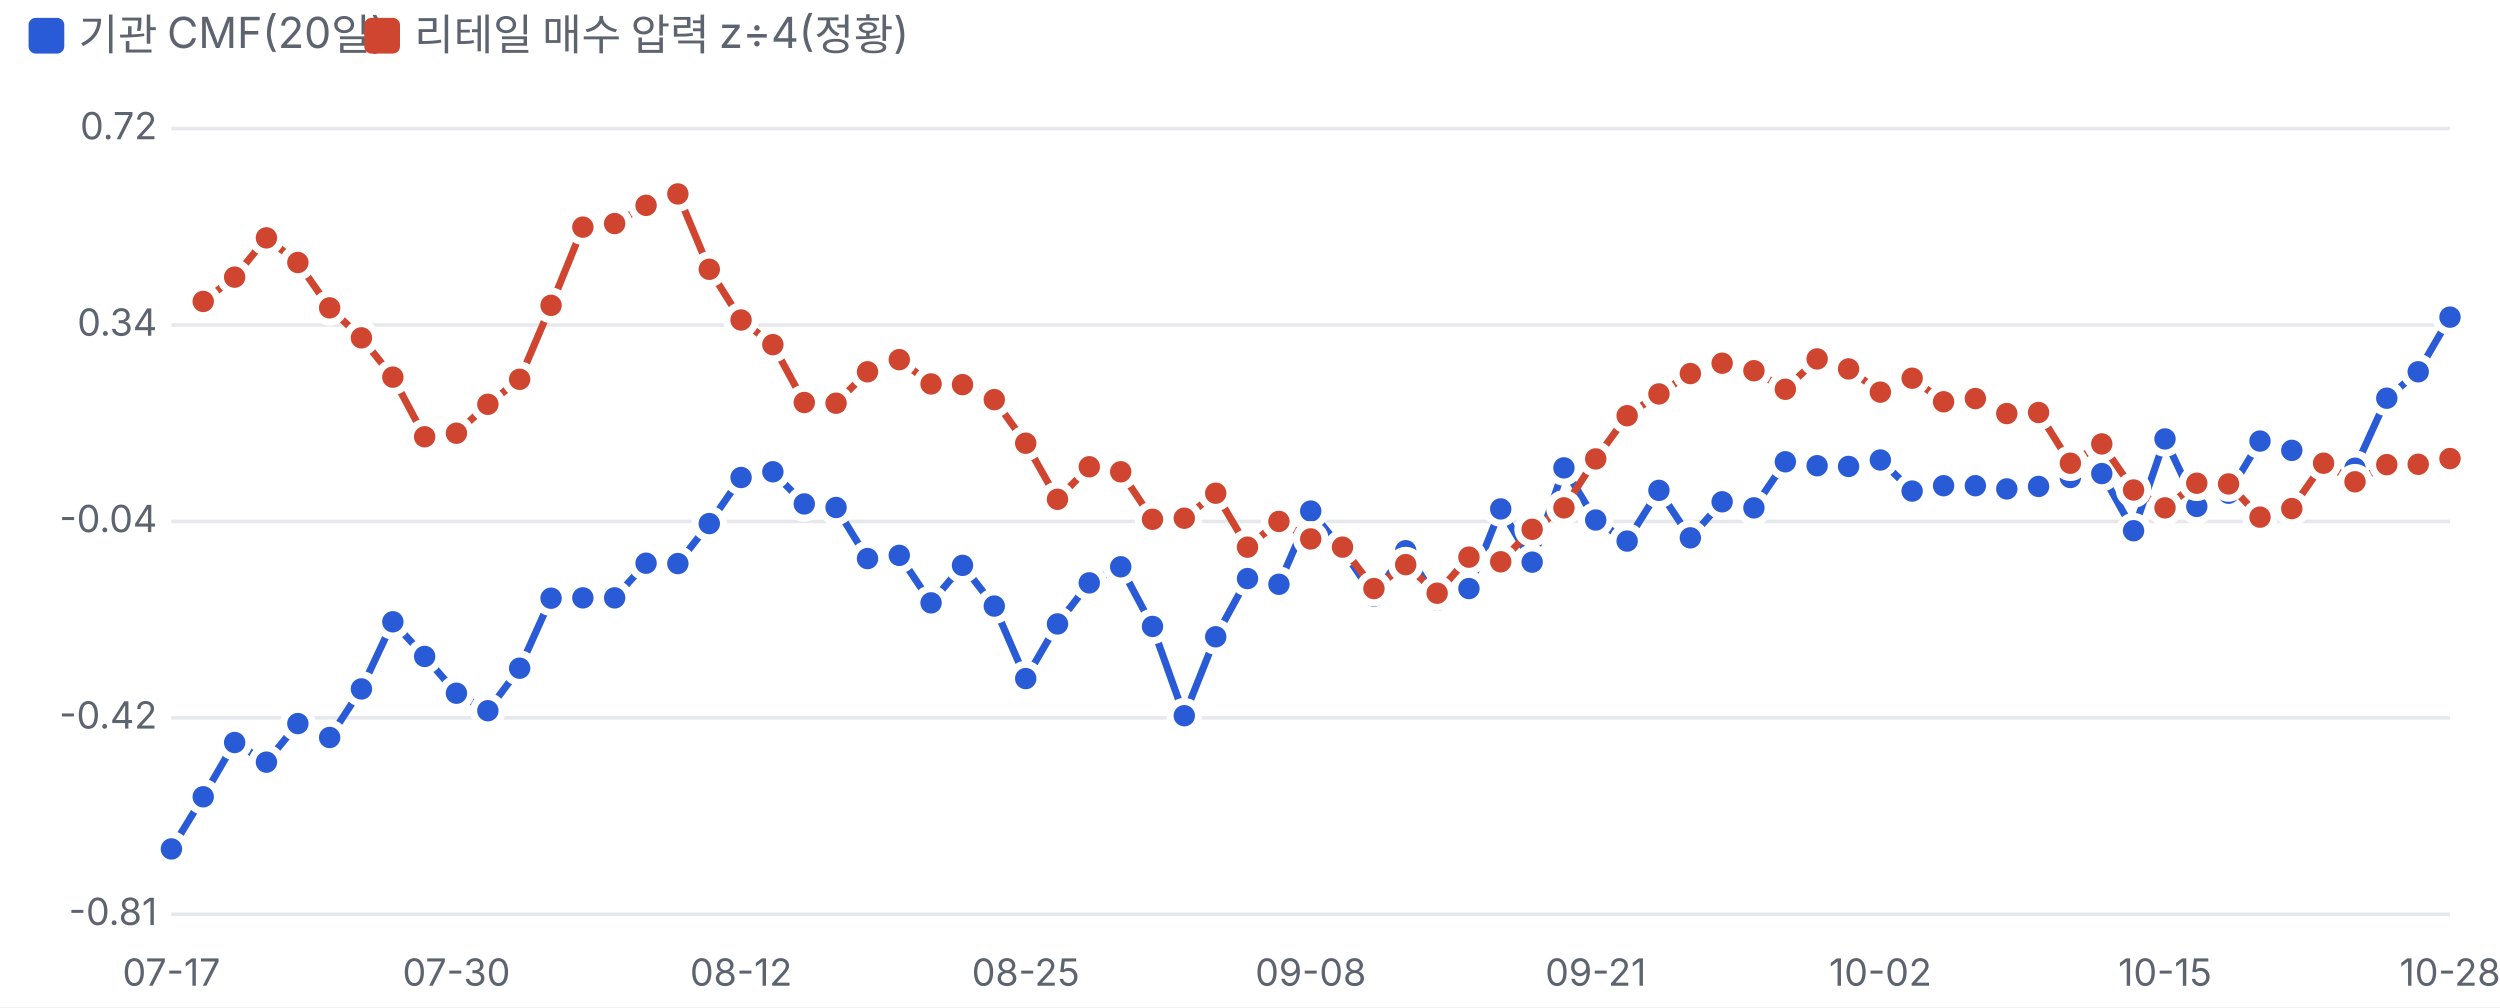
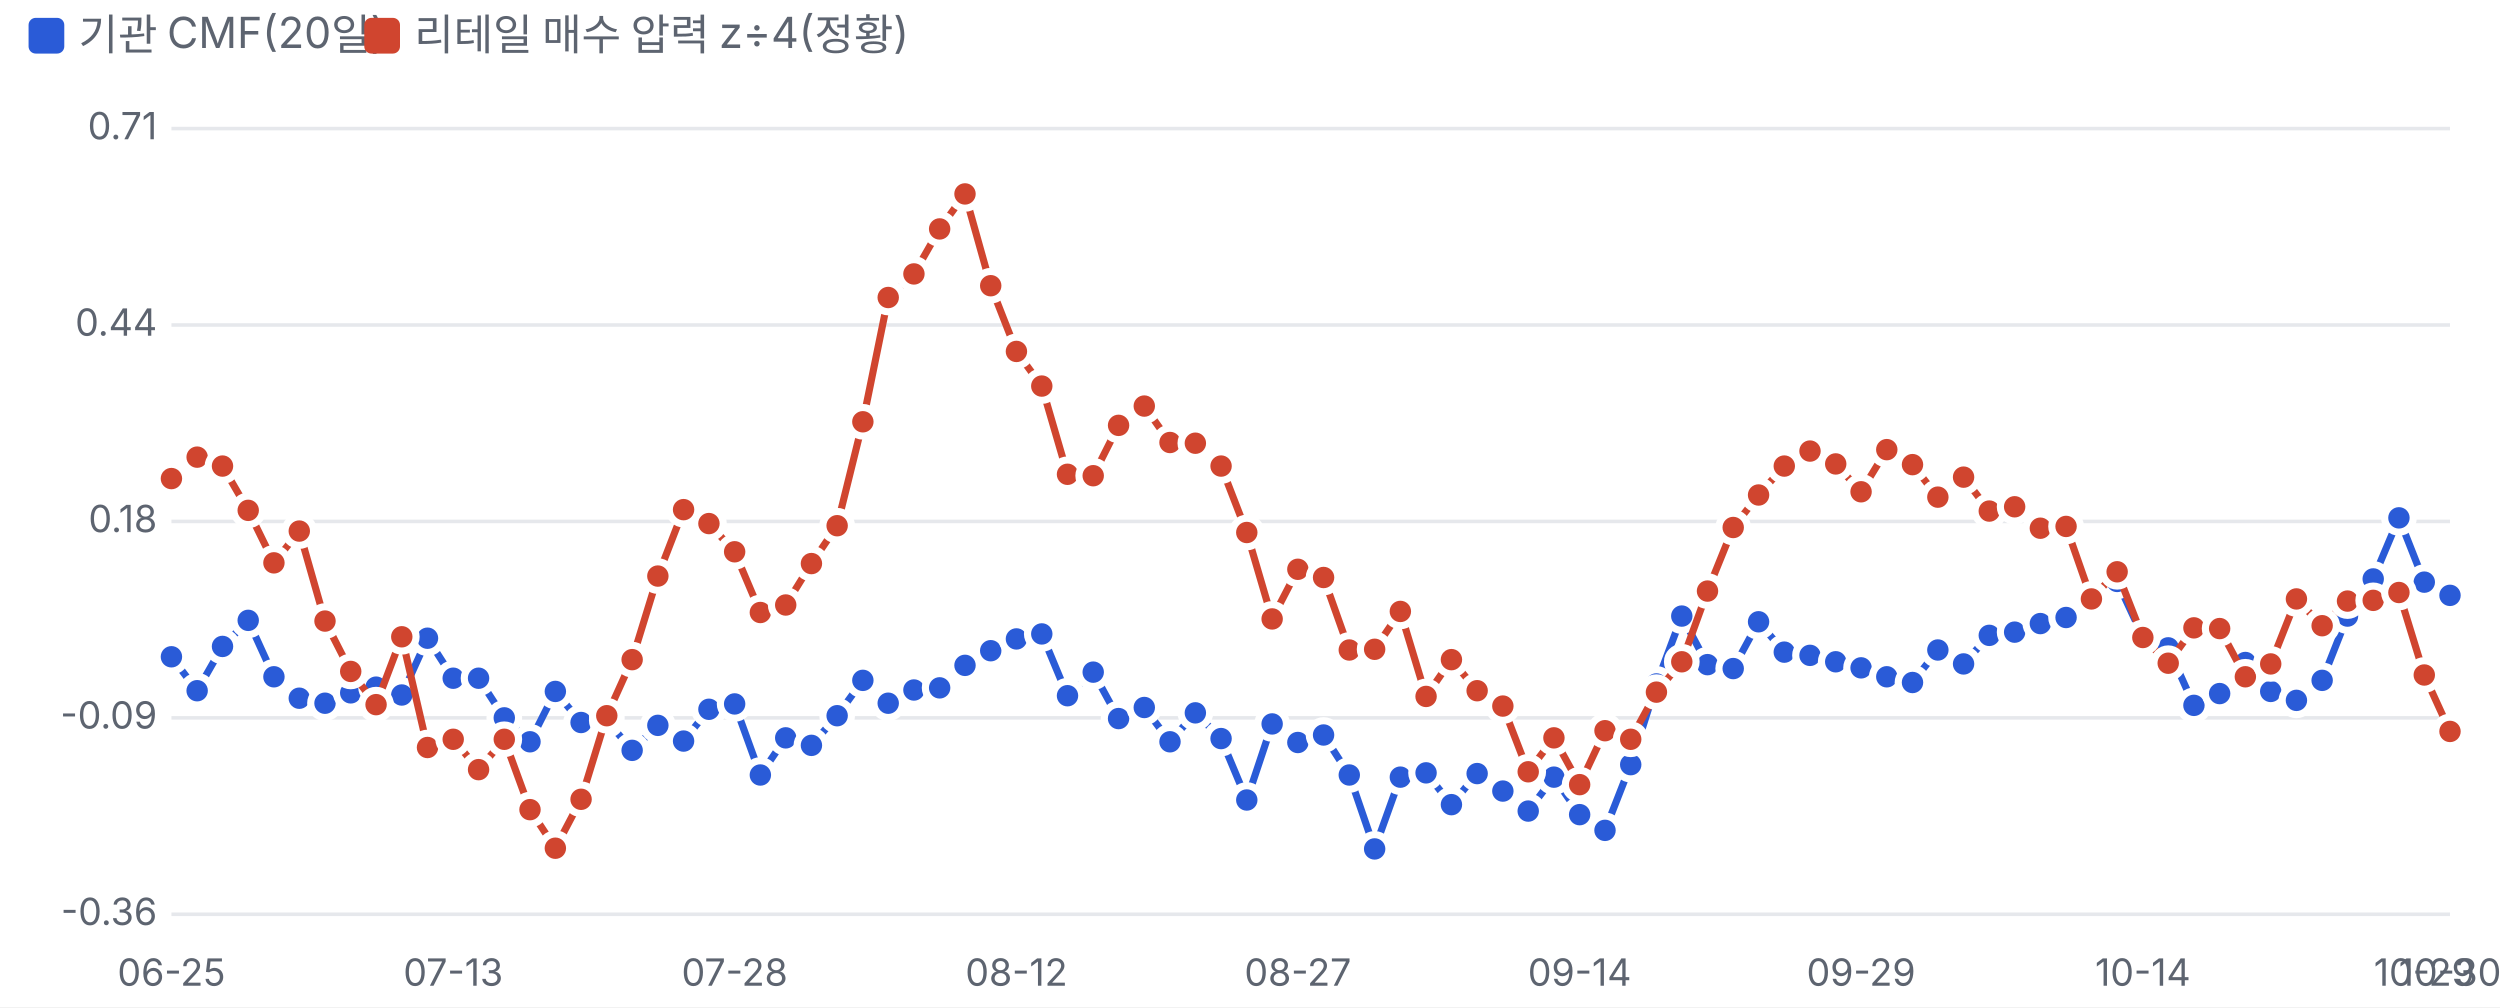
<svg xmlns="http://www.w3.org/2000/svg" viewBox="0 0 700 282" width="700" height="282">
  <style>text{fill:#5d6470;font-size:10.5px;font-family:-apple-system,'Apple SD Gothic Neo','Malgun Gothic',sans-serif}</style>
  <rect width="100%" height="100%" fill="#ffffff" />
  <rect x="8" y="5" width="10" height="10" rx="2" fill="#2a5bd7" />
  <text x="22" y="14" style="font-size:12px">기관 CMF(20일)</text>
  <rect x="102" y="5" width="10" height="10" rx="2" fill="#d0452f" />
  <text x="116" y="14" style="font-size:12px">리테일 매수 압력 z÷4(정황)</text>
  <g transform="translate(0,22)">
    <line x1="48" x2="686" y1="234.0" y2="234.0" stroke="#e6e8ec" />
-     <text x="44" y="237.0" text-anchor="end">-0.81</text>
+     <text x="44" y="237.0" text-anchor="end">-0.36</text>
    <line x1="48" x2="686" y1="179.0" y2="179.0" stroke="#e6e8ec" />
-     <text x="44" y="182.0" text-anchor="end">-0.42</text>
+     <text x="44" y="182.0" text-anchor="end">-0.09</text>
    <line x1="48" x2="686" y1="124.0" y2="124.0" stroke="#e6e8ec" />
-     <text x="44" y="127.0" text-anchor="end">-0.04</text>
+     <text x="44" y="127.0" text-anchor="end">0.18</text>
    <line x1="48" x2="686" y1="69.0" y2="69.0" stroke="#e6e8ec" />
-     <text x="44" y="72.0" text-anchor="end">0.34</text>
+     <text x="44" y="72.0" text-anchor="end">0.44</text>
    <line x1="48" x2="686" y1="14.0" y2="14.0" stroke="#e6e8ec" />
-     <text x="44" y="17.0" text-anchor="end">0.72</text>
-     <text x="48.0" y="254" text-anchor="middle">07-17</text>
-     <text x="127.8" y="254" text-anchor="middle">07-30</text>
-     <text x="207.5" y="254" text-anchor="middle">08-12</text>
-     <text x="287.2" y="254" text-anchor="middle">08-25</text>
-     <text x="367.0" y="254" text-anchor="middle">09-08</text>
-     <text x="446.8" y="254" text-anchor="middle">09-21</text>
-     <text x="526.5" y="254" text-anchor="middle">10-02</text>
-     <text x="606.2" y="254" text-anchor="middle">10-15</text>
-     <text x="686.0" y="254" text-anchor="middle">10-28</text>
-     <polyline fill="none" stroke="#2a5bd7" stroke-width="2" points="48.0,215.7 56.9,201.1 65.7,185.9 74.6,191.4 83.4,180.6 92.3,184.5 101.2,170.9 110.0,152.1 118.9,161.8 127.8,172.1 136.6,177.0 145.5,165.1 154.3,145.5 163.2,145.4 172.1,145.4 180.9,135.7 189.8,135.8 198.6,124.6 207.5,111.7 216.4,110.1 225.2,119.1 234.1,120.1 242.9,134.4 251.8,133.5 260.7,146.8 269.5,136.3 278.4,147.7 287.2,168.0 296.1,152.7 305.0,141.2 313.8,136.7 322.7,153.4 331.6,178.4 340.4,156.3 349.3,140.0 358.1,141.6 367.0,121.1 375.9,131.9 384.7,144.9 393.6,132.2 402.4,146.1 411.3,142.8 420.2,120.5 429.0,135.4 437.9,109.0 446.8,123.6 455.6,129.5 464.5,115.3 473.3,128.6 482.2,118.5 491.1,120.2 499.9,107.3 508.8,108.4 517.6,108.6 526.5,106.8 535.4,115.5 544.2,114.0 553.1,114.0 561.9,114.9 570.8,114.2 579.7,111.7 588.5,110.6 597.4,126.6 606.2,100.9 615.1,119.8 624.0,116.1 632.8,101.5 641.7,104.1 650.6,106.8 659.4,109.1 668.3,89.5 677.1,82.1 686.0,66.8" />
-     <circle cx="48.0" cy="215.7" r="4" fill="#2a5bd7" stroke="#fff" stroke-width="2" />
-     <circle cx="56.9" cy="201.1" r="4" fill="#2a5bd7" stroke="#fff" stroke-width="2" />
-     <circle cx="65.7" cy="185.9" r="4" fill="#2a5bd7" stroke="#fff" stroke-width="2" />
-     <circle cx="74.6" cy="191.4" r="4" fill="#2a5bd7" stroke="#fff" stroke-width="2" />
-     <circle cx="83.4" cy="180.6" r="4" fill="#2a5bd7" stroke="#fff" stroke-width="2" />
-     <circle cx="92.3" cy="184.5" r="4" fill="#2a5bd7" stroke="#fff" stroke-width="2" />
-     <circle cx="101.2" cy="170.9" r="4" fill="#2a5bd7" stroke="#fff" stroke-width="2" />
-     <circle cx="110.0" cy="152.1" r="4" fill="#2a5bd7" stroke="#fff" stroke-width="2" />
-     <circle cx="118.9" cy="161.8" r="4" fill="#2a5bd7" stroke="#fff" stroke-width="2" />
-     <circle cx="127.8" cy="172.1" r="4" fill="#2a5bd7" stroke="#fff" stroke-width="2" />
-     <circle cx="136.6" cy="177.0" r="4" fill="#2a5bd7" stroke="#fff" stroke-width="2" />
-     <circle cx="145.5" cy="165.1" r="4" fill="#2a5bd7" stroke="#fff" stroke-width="2" />
-     <circle cx="154.3" cy="145.5" r="4" fill="#2a5bd7" stroke="#fff" stroke-width="2" />
-     <circle cx="163.2" cy="145.4" r="4" fill="#2a5bd7" stroke="#fff" stroke-width="2" />
-     <circle cx="172.1" cy="145.4" r="4" fill="#2a5bd7" stroke="#fff" stroke-width="2" />
-     <circle cx="180.9" cy="135.7" r="4" fill="#2a5bd7" stroke="#fff" stroke-width="2" />
-     <circle cx="189.8" cy="135.8" r="4" fill="#2a5bd7" stroke="#fff" stroke-width="2" />
-     <circle cx="198.6" cy="124.6" r="4" fill="#2a5bd7" stroke="#fff" stroke-width="2" />
-     <circle cx="207.5" cy="111.7" r="4" fill="#2a5bd7" stroke="#fff" stroke-width="2" />
-     <circle cx="216.4" cy="110.1" r="4" fill="#2a5bd7" stroke="#fff" stroke-width="2" />
-     <circle cx="225.2" cy="119.1" r="4" fill="#2a5bd7" stroke="#fff" stroke-width="2" />
-     <circle cx="234.1" cy="120.1" r="4" fill="#2a5bd7" stroke="#fff" stroke-width="2" />
-     <circle cx="242.9" cy="134.4" r="4" fill="#2a5bd7" stroke="#fff" stroke-width="2" />
-     <circle cx="251.8" cy="133.5" r="4" fill="#2a5bd7" stroke="#fff" stroke-width="2" />
-     <circle cx="260.7" cy="146.8" r="4" fill="#2a5bd7" stroke="#fff" stroke-width="2" />
-     <circle cx="269.5" cy="136.3" r="4" fill="#2a5bd7" stroke="#fff" stroke-width="2" />
-     <circle cx="278.4" cy="147.7" r="4" fill="#2a5bd7" stroke="#fff" stroke-width="2" />
-     <circle cx="287.2" cy="168.0" r="4" fill="#2a5bd7" stroke="#fff" stroke-width="2" />
-     <circle cx="296.1" cy="152.7" r="4" fill="#2a5bd7" stroke="#fff" stroke-width="2" />
-     <circle cx="305.0" cy="141.2" r="4" fill="#2a5bd7" stroke="#fff" stroke-width="2" />
-     <circle cx="313.8" cy="136.7" r="4" fill="#2a5bd7" stroke="#fff" stroke-width="2" />
-     <circle cx="322.7" cy="153.4" r="4" fill="#2a5bd7" stroke="#fff" stroke-width="2" />
-     <circle cx="331.6" cy="178.4" r="4" fill="#2a5bd7" stroke="#fff" stroke-width="2" />
-     <circle cx="340.4" cy="156.3" r="4" fill="#2a5bd7" stroke="#fff" stroke-width="2" />
-     <circle cx="349.3" cy="140.0" r="4" fill="#2a5bd7" stroke="#fff" stroke-width="2" />
-     <circle cx="358.1" cy="141.6" r="4" fill="#2a5bd7" stroke="#fff" stroke-width="2" />
-     <circle cx="367.0" cy="121.1" r="4" fill="#2a5bd7" stroke="#fff" stroke-width="2" />
-     <circle cx="375.9" cy="131.9" r="4" fill="#2a5bd7" stroke="#fff" stroke-width="2" />
-     <circle cx="384.7" cy="144.9" r="4" fill="#2a5bd7" stroke="#fff" stroke-width="2" />
-     <circle cx="393.6" cy="132.2" r="4" fill="#2a5bd7" stroke="#fff" stroke-width="2" />
-     <circle cx="402.4" cy="146.1" r="4" fill="#2a5bd7" stroke="#fff" stroke-width="2" />
-     <circle cx="411.3" cy="142.8" r="4" fill="#2a5bd7" stroke="#fff" stroke-width="2" />
-     <circle cx="420.2" cy="120.5" r="4" fill="#2a5bd7" stroke="#fff" stroke-width="2" />
-     <circle cx="429.0" cy="135.4" r="4" fill="#2a5bd7" stroke="#fff" stroke-width="2" />
-     <circle cx="437.9" cy="109.0" r="4" fill="#2a5bd7" stroke="#fff" stroke-width="2" />
-     <circle cx="446.8" cy="123.6" r="4" fill="#2a5bd7" stroke="#fff" stroke-width="2" />
-     <circle cx="455.6" cy="129.5" r="4" fill="#2a5bd7" stroke="#fff" stroke-width="2" />
-     <circle cx="464.5" cy="115.3" r="4" fill="#2a5bd7" stroke="#fff" stroke-width="2" />
-     <circle cx="473.3" cy="128.6" r="4" fill="#2a5bd7" stroke="#fff" stroke-width="2" />
-     <circle cx="482.2" cy="118.5" r="4" fill="#2a5bd7" stroke="#fff" stroke-width="2" />
-     <circle cx="491.1" cy="120.2" r="4" fill="#2a5bd7" stroke="#fff" stroke-width="2" />
-     <circle cx="499.9" cy="107.3" r="4" fill="#2a5bd7" stroke="#fff" stroke-width="2" />
-     <circle cx="508.8" cy="108.4" r="4" fill="#2a5bd7" stroke="#fff" stroke-width="2" />
-     <circle cx="517.6" cy="108.6" r="4" fill="#2a5bd7" stroke="#fff" stroke-width="2" />
-     <circle cx="526.5" cy="106.8" r="4" fill="#2a5bd7" stroke="#fff" stroke-width="2" />
-     <circle cx="535.4" cy="115.5" r="4" fill="#2a5bd7" stroke="#fff" stroke-width="2" />
-     <circle cx="544.2" cy="114.0" r="4" fill="#2a5bd7" stroke="#fff" stroke-width="2" />
-     <circle cx="553.1" cy="114.0" r="4" fill="#2a5bd7" stroke="#fff" stroke-width="2" />
-     <circle cx="561.9" cy="114.9" r="4" fill="#2a5bd7" stroke="#fff" stroke-width="2" />
-     <circle cx="570.8" cy="114.2" r="4" fill="#2a5bd7" stroke="#fff" stroke-width="2" />
-     <circle cx="579.7" cy="111.7" r="4" fill="#2a5bd7" stroke="#fff" stroke-width="2" />
-     <circle cx="588.5" cy="110.6" r="4" fill="#2a5bd7" stroke="#fff" stroke-width="2" />
-     <circle cx="597.4" cy="126.6" r="4" fill="#2a5bd7" stroke="#fff" stroke-width="2" />
-     <circle cx="606.2" cy="100.9" r="4" fill="#2a5bd7" stroke="#fff" stroke-width="2" />
-     <circle cx="615.1" cy="119.8" r="4" fill="#2a5bd7" stroke="#fff" stroke-width="2" />
-     <circle cx="624.0" cy="116.1" r="4" fill="#2a5bd7" stroke="#fff" stroke-width="2" />
-     <circle cx="632.8" cy="101.5" r="4" fill="#2a5bd7" stroke="#fff" stroke-width="2" />
-     <circle cx="641.7" cy="104.1" r="4" fill="#2a5bd7" stroke="#fff" stroke-width="2" />
-     <circle cx="650.6" cy="106.8" r="4" fill="#2a5bd7" stroke="#fff" stroke-width="2" />
-     <circle cx="659.4" cy="109.1" r="4" fill="#2a5bd7" stroke="#fff" stroke-width="2" />
-     <circle cx="668.3" cy="89.5" r="4" fill="#2a5bd7" stroke="#fff" stroke-width="2" />
-     <circle cx="677.1" cy="82.1" r="4" fill="#2a5bd7" stroke="#fff" stroke-width="2" />
-     <circle cx="686.0" cy="66.8" r="4" fill="#2a5bd7" stroke="#fff" stroke-width="2" />
-     <polyline fill="none" stroke="#d0452f" stroke-width="2" points="56.9,62.4 65.7,55.6 74.6,44.6 83.4,51.5 92.3,64.2 101.2,72.6 110.0,83.6 118.9,100.3 127.8,99.3 136.6,91.2 145.5,84.2 154.3,63.5 163.2,41.6 172.1,40.6 180.9,35.5 189.8,32.3 198.6,53.4 207.5,67.6 216.4,74.5 225.2,90.7 234.1,90.9 242.9,82.1 251.8,78.7 260.7,85.5 269.5,85.7 278.4,89.9 287.2,102.1 296.1,117.8 305.0,108.7 313.8,110.1 322.7,123.4 331.6,123.1 340.4,116.1 349.3,131.2 358.1,124.0 367.0,128.9 375.9,131.2 384.7,142.8 393.6,136.1 402.4,144.1 411.3,134.0 420.2,135.3 429.0,126.2 437.9,120.2 446.8,106.5 455.6,94.4 464.5,88.3 473.3,82.6 482.2,79.7 491.1,81.8 499.9,87.0 508.8,78.5 517.6,81.3 526.5,87.8 535.4,83.9 544.2,90.5 553.1,89.6 561.9,93.8 570.8,93.5 579.7,107.7 588.5,102.3 597.4,115.2 606.2,120.2 615.1,113.3 624.0,113.5 632.8,122.8 641.7,120.4 650.6,107.7 659.4,112.9 668.3,108.1 677.1,108.0 686.0,106.4" />
-     <circle cx="56.9" cy="62.4" r="4" fill="#d0452f" stroke="#fff" stroke-width="2" />
-     <circle cx="65.7" cy="55.6" r="4" fill="#d0452f" stroke="#fff" stroke-width="2" />
-     <circle cx="74.6" cy="44.6" r="4" fill="#d0452f" stroke="#fff" stroke-width="2" />
-     <circle cx="83.4" cy="51.5" r="4" fill="#d0452f" stroke="#fff" stroke-width="2" />
-     <circle cx="92.3" cy="64.2" r="4" fill="#d0452f" stroke="#fff" stroke-width="2" />
-     <circle cx="101.2" cy="72.6" r="4" fill="#d0452f" stroke="#fff" stroke-width="2" />
-     <circle cx="110.0" cy="83.6" r="4" fill="#d0452f" stroke="#fff" stroke-width="2" />
-     <circle cx="118.9" cy="100.3" r="4" fill="#d0452f" stroke="#fff" stroke-width="2" />
-     <circle cx="127.8" cy="99.3" r="4" fill="#d0452f" stroke="#fff" stroke-width="2" />
-     <circle cx="136.6" cy="91.2" r="4" fill="#d0452f" stroke="#fff" stroke-width="2" />
-     <circle cx="145.5" cy="84.2" r="4" fill="#d0452f" stroke="#fff" stroke-width="2" />
-     <circle cx="154.3" cy="63.5" r="4" fill="#d0452f" stroke="#fff" stroke-width="2" />
-     <circle cx="163.2" cy="41.6" r="4" fill="#d0452f" stroke="#fff" stroke-width="2" />
-     <circle cx="172.1" cy="40.6" r="4" fill="#d0452f" stroke="#fff" stroke-width="2" />
-     <circle cx="180.9" cy="35.5" r="4" fill="#d0452f" stroke="#fff" stroke-width="2" />
-     <circle cx="189.8" cy="32.3" r="4" fill="#d0452f" stroke="#fff" stroke-width="2" />
-     <circle cx="198.6" cy="53.4" r="4" fill="#d0452f" stroke="#fff" stroke-width="2" />
-     <circle cx="207.5" cy="67.6" r="4" fill="#d0452f" stroke="#fff" stroke-width="2" />
-     <circle cx="216.4" cy="74.5" r="4" fill="#d0452f" stroke="#fff" stroke-width="2" />
-     <circle cx="225.2" cy="90.7" r="4" fill="#d0452f" stroke="#fff" stroke-width="2" />
-     <circle cx="234.1" cy="90.9" r="4" fill="#d0452f" stroke="#fff" stroke-width="2" />
-     <circle cx="242.9" cy="82.1" r="4" fill="#d0452f" stroke="#fff" stroke-width="2" />
-     <circle cx="251.8" cy="78.7" r="4" fill="#d0452f" stroke="#fff" stroke-width="2" />
-     <circle cx="260.7" cy="85.5" r="4" fill="#d0452f" stroke="#fff" stroke-width="2" />
-     <circle cx="269.5" cy="85.7" r="4" fill="#d0452f" stroke="#fff" stroke-width="2" />
-     <circle cx="278.4" cy="89.9" r="4" fill="#d0452f" stroke="#fff" stroke-width="2" />
-     <circle cx="287.2" cy="102.1" r="4" fill="#d0452f" stroke="#fff" stroke-width="2" />
-     <circle cx="296.1" cy="117.8" r="4" fill="#d0452f" stroke="#fff" stroke-width="2" />
-     <circle cx="305.0" cy="108.7" r="4" fill="#d0452f" stroke="#fff" stroke-width="2" />
-     <circle cx="313.8" cy="110.1" r="4" fill="#d0452f" stroke="#fff" stroke-width="2" />
-     <circle cx="322.7" cy="123.4" r="4" fill="#d0452f" stroke="#fff" stroke-width="2" />
-     <circle cx="331.6" cy="123.1" r="4" fill="#d0452f" stroke="#fff" stroke-width="2" />
-     <circle cx="340.4" cy="116.1" r="4" fill="#d0452f" stroke="#fff" stroke-width="2" />
-     <circle cx="349.3" cy="131.2" r="4" fill="#d0452f" stroke="#fff" stroke-width="2" />
-     <circle cx="358.1" cy="124.0" r="4" fill="#d0452f" stroke="#fff" stroke-width="2" />
-     <circle cx="367.0" cy="128.9" r="4" fill="#d0452f" stroke="#fff" stroke-width="2" />
-     <circle cx="375.9" cy="131.2" r="4" fill="#d0452f" stroke="#fff" stroke-width="2" />
-     <circle cx="384.7" cy="142.8" r="4" fill="#d0452f" stroke="#fff" stroke-width="2" />
-     <circle cx="393.6" cy="136.1" r="4" fill="#d0452f" stroke="#fff" stroke-width="2" />
-     <circle cx="402.4" cy="144.1" r="4" fill="#d0452f" stroke="#fff" stroke-width="2" />
-     <circle cx="411.3" cy="134.0" r="4" fill="#d0452f" stroke="#fff" stroke-width="2" />
-     <circle cx="420.2" cy="135.3" r="4" fill="#d0452f" stroke="#fff" stroke-width="2" />
-     <circle cx="429.0" cy="126.2" r="4" fill="#d0452f" stroke="#fff" stroke-width="2" />
-     <circle cx="437.9" cy="120.2" r="4" fill="#d0452f" stroke="#fff" stroke-width="2" />
-     <circle cx="446.8" cy="106.5" r="4" fill="#d0452f" stroke="#fff" stroke-width="2" />
-     <circle cx="455.6" cy="94.4" r="4" fill="#d0452f" stroke="#fff" stroke-width="2" />
-     <circle cx="464.5" cy="88.3" r="4" fill="#d0452f" stroke="#fff" stroke-width="2" />
-     <circle cx="473.3" cy="82.6" r="4" fill="#d0452f" stroke="#fff" stroke-width="2" />
-     <circle cx="482.2" cy="79.7" r="4" fill="#d0452f" stroke="#fff" stroke-width="2" />
-     <circle cx="491.1" cy="81.8" r="4" fill="#d0452f" stroke="#fff" stroke-width="2" />
-     <circle cx="499.9" cy="87.0" r="4" fill="#d0452f" stroke="#fff" stroke-width="2" />
-     <circle cx="508.8" cy="78.5" r="4" fill="#d0452f" stroke="#fff" stroke-width="2" />
-     <circle cx="517.6" cy="81.3" r="4" fill="#d0452f" stroke="#fff" stroke-width="2" />
-     <circle cx="526.5" cy="87.8" r="4" fill="#d0452f" stroke="#fff" stroke-width="2" />
-     <circle cx="535.4" cy="83.9" r="4" fill="#d0452f" stroke="#fff" stroke-width="2" />
-     <circle cx="544.2" cy="90.5" r="4" fill="#d0452f" stroke="#fff" stroke-width="2" />
-     <circle cx="553.1" cy="89.6" r="4" fill="#d0452f" stroke="#fff" stroke-width="2" />
-     <circle cx="561.9" cy="93.8" r="4" fill="#d0452f" stroke="#fff" stroke-width="2" />
-     <circle cx="570.8" cy="93.5" r="4" fill="#d0452f" stroke="#fff" stroke-width="2" />
-     <circle cx="579.7" cy="107.7" r="4" fill="#d0452f" stroke="#fff" stroke-width="2" />
-     <circle cx="588.5" cy="102.3" r="4" fill="#d0452f" stroke="#fff" stroke-width="2" />
-     <circle cx="597.4" cy="115.2" r="4" fill="#d0452f" stroke="#fff" stroke-width="2" />
-     <circle cx="606.2" cy="120.2" r="4" fill="#d0452f" stroke="#fff" stroke-width="2" />
-     <circle cx="615.1" cy="113.3" r="4" fill="#d0452f" stroke="#fff" stroke-width="2" />
-     <circle cx="624.0" cy="113.5" r="4" fill="#d0452f" stroke="#fff" stroke-width="2" />
-     <circle cx="632.8" cy="122.8" r="4" fill="#d0452f" stroke="#fff" stroke-width="2" />
-     <circle cx="641.7" cy="120.4" r="4" fill="#d0452f" stroke="#fff" stroke-width="2" />
-     <circle cx="650.6" cy="107.7" r="4" fill="#d0452f" stroke="#fff" stroke-width="2" />
-     <circle cx="659.4" cy="112.9" r="4" fill="#d0452f" stroke="#fff" stroke-width="2" />
-     <circle cx="668.3" cy="108.1" r="4" fill="#d0452f" stroke="#fff" stroke-width="2" />
-     <circle cx="677.1" cy="108.0" r="4" fill="#d0452f" stroke="#fff" stroke-width="2" />
-     <circle cx="686.0" cy="106.4" r="4" fill="#d0452f" stroke="#fff" stroke-width="2" />
+     <text x="44" y="17.0" text-anchor="end">0.71</text>
+     <text x="48.0" y="254" text-anchor="middle">06-25</text>
+     <text x="126.9" y="254" text-anchor="middle">07-13</text>
+     <text x="205.7" y="254" text-anchor="middle">07-28</text>
+     <text x="284.6" y="254" text-anchor="middle">08-12</text>
+     <text x="363.4" y="254" text-anchor="middle">08-27</text>
+     <text x="442.3" y="254" text-anchor="middle">09-14</text>
+     <text x="521.1" y="254" text-anchor="middle">09-29</text>
+     <text x="600.0" y="254" text-anchor="middle">10-14</text>
+     <text x="678.8" y="254" text-anchor="middle">10-29</text>
+     <text x="686.0" y="254" text-anchor="middle">10-30</text>
+     <polyline fill="none" stroke="#2a5bd7" stroke-width="2" points="48.0,161.9 55.2,171.4 62.3,159.0 69.5,151.7 76.7,167.5 83.8,173.5 91.0,174.9 98.2,172.0 105.3,170.4 112.5,172.6 119.7,156.7 126.9,167.9 134.0,167.9 141.2,179.0 148.4,185.7 155.5,171.6 162.7,180.3 169.9,179.7 177.0,188.1 184.2,181.1 191.4,185.5 198.5,176.6 205.7,175.1 212.9,195.0 220.0,184.6 227.2,186.7 234.4,178.4 241.6,168.5 248.7,174.9 255.9,171.2 263.1,170.6 270.2,164.3 277.4,160.2 284.6,156.9 291.7,155.5 298.9,172.8 306.1,166.2 313.2,179.2 320.4,176.1 327.6,185.7 334.7,177.6 341.9,184.8 349.1,202.0 356.2,180.7 363.4,185.9 370.6,183.8 377.8,195.0 384.9,215.7 392.1,195.6 399.3,194.4 406.4,203.3 413.6,194.6 420.8,199.5 427.9,205.1 435.1,195.6 442.3,206.1 449.4,210.5 456.6,192.1 463.8,169.5 470.9,150.5 478.1,164.1 485.3,165.2 492.4,152.1 499.6,160.6 506.8,161.5 514.0,163.3 521.1,165.0 528.3,167.5 535.5,169.1 542.6,160.0 549.8,163.9 557.0,155.9 564.1,155.0 571.3,152.6 578.5,150.9 585.6,145.7 592.8,140.8 600.0,156.3 607.1,159.4 614.3,175.5 621.5,172.2 628.7,163.5 635.8,171.6 643.0,174.1 650.2,168.5 657.3,150.5 664.5,140.1 671.7,123.0 678.8,141.0 686.0,144.7" />
+     <circle cx="48.0" cy="161.9" r="4" fill="#2a5bd7" stroke="#fff" stroke-width="2" />
+     <circle cx="55.2" cy="171.4" r="4" fill="#2a5bd7" stroke="#fff" stroke-width="2" />
+     <circle cx="62.3" cy="159.0" r="4" fill="#2a5bd7" stroke="#fff" stroke-width="2" />
+     <circle cx="69.5" cy="151.7" r="4" fill="#2a5bd7" stroke="#fff" stroke-width="2" />
+     <circle cx="76.7" cy="167.5" r="4" fill="#2a5bd7" stroke="#fff" stroke-width="2" />
+     <circle cx="83.8" cy="173.5" r="4" fill="#2a5bd7" stroke="#fff" stroke-width="2" />
+     <circle cx="91.0" cy="174.9" r="4" fill="#2a5bd7" stroke="#fff" stroke-width="2" />
+     <circle cx="98.2" cy="172.0" r="4" fill="#2a5bd7" stroke="#fff" stroke-width="2" />
+     <circle cx="105.3" cy="170.4" r="4" fill="#2a5bd7" stroke="#fff" stroke-width="2" />
+     <circle cx="112.5" cy="172.6" r="4" fill="#2a5bd7" stroke="#fff" stroke-width="2" />
+     <circle cx="119.7" cy="156.7" r="4" fill="#2a5bd7" stroke="#fff" stroke-width="2" />
+     <circle cx="126.9" cy="167.9" r="4" fill="#2a5bd7" stroke="#fff" stroke-width="2" />
+     <circle cx="134.0" cy="167.9" r="4" fill="#2a5bd7" stroke="#fff" stroke-width="2" />
+     <circle cx="141.2" cy="179.0" r="4" fill="#2a5bd7" stroke="#fff" stroke-width="2" />
+     <circle cx="148.4" cy="185.7" r="4" fill="#2a5bd7" stroke="#fff" stroke-width="2" />
+     <circle cx="155.5" cy="171.6" r="4" fill="#2a5bd7" stroke="#fff" stroke-width="2" />
+     <circle cx="162.7" cy="180.3" r="4" fill="#2a5bd7" stroke="#fff" stroke-width="2" />
+     <circle cx="169.9" cy="179.7" r="4" fill="#2a5bd7" stroke="#fff" stroke-width="2" />
+     <circle cx="177.0" cy="188.1" r="4" fill="#2a5bd7" stroke="#fff" stroke-width="2" />
+     <circle cx="184.2" cy="181.1" r="4" fill="#2a5bd7" stroke="#fff" stroke-width="2" />
+     <circle cx="191.4" cy="185.5" r="4" fill="#2a5bd7" stroke="#fff" stroke-width="2" />
+     <circle cx="198.5" cy="176.6" r="4" fill="#2a5bd7" stroke="#fff" stroke-width="2" />
+     <circle cx="205.7" cy="175.1" r="4" fill="#2a5bd7" stroke="#fff" stroke-width="2" />
+     <circle cx="212.9" cy="195.0" r="4" fill="#2a5bd7" stroke="#fff" stroke-width="2" />
+     <circle cx="220.0" cy="184.6" r="4" fill="#2a5bd7" stroke="#fff" stroke-width="2" />
+     <circle cx="227.2" cy="186.7" r="4" fill="#2a5bd7" stroke="#fff" stroke-width="2" />
+     <circle cx="234.4" cy="178.4" r="4" fill="#2a5bd7" stroke="#fff" stroke-width="2" />
+     <circle cx="241.6" cy="168.5" r="4" fill="#2a5bd7" stroke="#fff" stroke-width="2" />
+     <circle cx="248.7" cy="174.9" r="4" fill="#2a5bd7" stroke="#fff" stroke-width="2" />
+     <circle cx="255.9" cy="171.2" r="4" fill="#2a5bd7" stroke="#fff" stroke-width="2" />
+     <circle cx="263.1" cy="170.6" r="4" fill="#2a5bd7" stroke="#fff" stroke-width="2" />
+     <circle cx="270.2" cy="164.3" r="4" fill="#2a5bd7" stroke="#fff" stroke-width="2" />
+     <circle cx="277.4" cy="160.2" r="4" fill="#2a5bd7" stroke="#fff" stroke-width="2" />
+     <circle cx="284.6" cy="156.9" r="4" fill="#2a5bd7" stroke="#fff" stroke-width="2" />
+     <circle cx="291.7" cy="155.5" r="4" fill="#2a5bd7" stroke="#fff" stroke-width="2" />
+     <circle cx="298.9" cy="172.8" r="4" fill="#2a5bd7" stroke="#fff" stroke-width="2" />
+     <circle cx="306.1" cy="166.2" r="4" fill="#2a5bd7" stroke="#fff" stroke-width="2" />
+     <circle cx="313.2" cy="179.2" r="4" fill="#2a5bd7" stroke="#fff" stroke-width="2" />
+     <circle cx="320.4" cy="176.1" r="4" fill="#2a5bd7" stroke="#fff" stroke-width="2" />
+     <circle cx="327.6" cy="185.7" r="4" fill="#2a5bd7" stroke="#fff" stroke-width="2" />
+     <circle cx="334.7" cy="177.6" r="4" fill="#2a5bd7" stroke="#fff" stroke-width="2" />
+     <circle cx="341.9" cy="184.8" r="4" fill="#2a5bd7" stroke="#fff" stroke-width="2" />
+     <circle cx="349.1" cy="202.0" r="4" fill="#2a5bd7" stroke="#fff" stroke-width="2" />
+     <circle cx="356.2" cy="180.7" r="4" fill="#2a5bd7" stroke="#fff" stroke-width="2" />
+     <circle cx="363.4" cy="185.9" r="4" fill="#2a5bd7" stroke="#fff" stroke-width="2" />
+     <circle cx="370.6" cy="183.8" r="4" fill="#2a5bd7" stroke="#fff" stroke-width="2" />
+     <circle cx="377.8" cy="195.0" r="4" fill="#2a5bd7" stroke="#fff" stroke-width="2" />
+     <circle cx="384.9" cy="215.7" r="4" fill="#2a5bd7" stroke="#fff" stroke-width="2" />
+     <circle cx="392.1" cy="195.6" r="4" fill="#2a5bd7" stroke="#fff" stroke-width="2" />
+     <circle cx="399.3" cy="194.4" r="4" fill="#2a5bd7" stroke="#fff" stroke-width="2" />
+     <circle cx="406.4" cy="203.3" r="4" fill="#2a5bd7" stroke="#fff" stroke-width="2" />
+     <circle cx="413.6" cy="194.6" r="4" fill="#2a5bd7" stroke="#fff" stroke-width="2" />
+     <circle cx="420.8" cy="199.5" r="4" fill="#2a5bd7" stroke="#fff" stroke-width="2" />
+     <circle cx="427.9" cy="205.1" r="4" fill="#2a5bd7" stroke="#fff" stroke-width="2" />
+     <circle cx="435.1" cy="195.6" r="4" fill="#2a5bd7" stroke="#fff" stroke-width="2" />
+     <circle cx="442.3" cy="206.1" r="4" fill="#2a5bd7" stroke="#fff" stroke-width="2" />
+     <circle cx="449.4" cy="210.5" r="4" fill="#2a5bd7" stroke="#fff" stroke-width="2" />
+     <circle cx="456.6" cy="192.1" r="4" fill="#2a5bd7" stroke="#fff" stroke-width="2" />
+     <circle cx="463.8" cy="169.5" r="4" fill="#2a5bd7" stroke="#fff" stroke-width="2" />
+     <circle cx="470.9" cy="150.5" r="4" fill="#2a5bd7" stroke="#fff" stroke-width="2" />
+     <circle cx="478.1" cy="164.1" r="4" fill="#2a5bd7" stroke="#fff" stroke-width="2" />
+     <circle cx="485.3" cy="165.2" r="4" fill="#2a5bd7" stroke="#fff" stroke-width="2" />
+     <circle cx="492.4" cy="152.1" r="4" fill="#2a5bd7" stroke="#fff" stroke-width="2" />
+     <circle cx="499.6" cy="160.6" r="4" fill="#2a5bd7" stroke="#fff" stroke-width="2" />
+     <circle cx="506.8" cy="161.5" r="4" fill="#2a5bd7" stroke="#fff" stroke-width="2" />
+     <circle cx="514.0" cy="163.3" r="4" fill="#2a5bd7" stroke="#fff" stroke-width="2" />
+     <circle cx="521.1" cy="165.0" r="4" fill="#2a5bd7" stroke="#fff" stroke-width="2" />
+     <circle cx="528.3" cy="167.5" r="4" fill="#2a5bd7" stroke="#fff" stroke-width="2" />
+     <circle cx="535.5" cy="169.1" r="4" fill="#2a5bd7" stroke="#fff" stroke-width="2" />
+     <circle cx="542.6" cy="160.0" r="4" fill="#2a5bd7" stroke="#fff" stroke-width="2" />
+     <circle cx="549.8" cy="163.9" r="4" fill="#2a5bd7" stroke="#fff" stroke-width="2" />
+     <circle cx="557.0" cy="155.9" r="4" fill="#2a5bd7" stroke="#fff" stroke-width="2" />
+     <circle cx="564.1" cy="155.0" r="4" fill="#2a5bd7" stroke="#fff" stroke-width="2" />
+     <circle cx="571.3" cy="152.6" r="4" fill="#2a5bd7" stroke="#fff" stroke-width="2" />
+     <circle cx="578.5" cy="150.9" r="4" fill="#2a5bd7" stroke="#fff" stroke-width="2" />
+     <circle cx="585.6" cy="145.7" r="4" fill="#2a5bd7" stroke="#fff" stroke-width="2" />
+     <circle cx="592.8" cy="140.8" r="4" fill="#2a5bd7" stroke="#fff" stroke-width="2" />
+     <circle cx="600.0" cy="156.3" r="4" fill="#2a5bd7" stroke="#fff" stroke-width="2" />
+     <circle cx="607.1" cy="159.4" r="4" fill="#2a5bd7" stroke="#fff" stroke-width="2" />
+     <circle cx="614.3" cy="175.5" r="4" fill="#2a5bd7" stroke="#fff" stroke-width="2" />
+     <circle cx="621.5" cy="172.2" r="4" fill="#2a5bd7" stroke="#fff" stroke-width="2" />
+     <circle cx="628.7" cy="163.5" r="4" fill="#2a5bd7" stroke="#fff" stroke-width="2" />
+     <circle cx="635.8" cy="171.6" r="4" fill="#2a5bd7" stroke="#fff" stroke-width="2" />
+     <circle cx="643.0" cy="174.1" r="4" fill="#2a5bd7" stroke="#fff" stroke-width="2" />
+     <circle cx="650.2" cy="168.5" r="4" fill="#2a5bd7" stroke="#fff" stroke-width="2" />
+     <circle cx="657.3" cy="150.5" r="4" fill="#2a5bd7" stroke="#fff" stroke-width="2" />
+     <circle cx="664.5" cy="140.1" r="4" fill="#2a5bd7" stroke="#fff" stroke-width="2" />
+     <circle cx="671.7" cy="123.0" r="4" fill="#2a5bd7" stroke="#fff" stroke-width="2" />
+     <circle cx="678.8" cy="141.0" r="4" fill="#2a5bd7" stroke="#fff" stroke-width="2" />
+     <circle cx="686.0" cy="144.7" r="4" fill="#2a5bd7" stroke="#fff" stroke-width="2" />
+     <polyline fill="none" stroke="#d0452f" stroke-width="2" points="48.0,112.0 55.2,106.0 62.3,108.5 69.5,120.9 76.7,135.6 83.8,126.7 91.0,151.9 98.2,166.0 105.3,175.3 112.5,156.3 119.7,187.3 126.9,185.0 134.0,193.5 141.2,185.0 148.4,204.7 155.5,215.5 162.7,201.8 169.9,178.4 177.0,162.7 184.2,139.3 191.4,120.7 198.5,124.6 205.7,132.5 212.9,149.5 220.0,147.4 227.2,135.8 234.4,125.2 241.6,96.1 248.7,61.3 255.9,54.7 263.1,42.1 270.2,32.3 277.4,58.0 284.6,76.4 291.7,86.1 298.9,110.8 306.1,111.2 313.2,97.1 320.4,91.7 327.6,101.9 334.7,102.1 341.9,108.5 349.1,127.1 356.2,151.3 363.4,137.4 370.6,139.7 377.8,160.0 384.9,159.8 392.1,149.2 399.3,173.0 406.4,162.7 413.6,171.4 420.8,175.7 427.9,194.1 435.1,184.6 442.3,197.7 449.4,182.6 456.6,185.0 463.8,171.8 470.9,163.3 478.1,143.5 485.3,125.7 492.4,116.6 499.6,108.5 506.8,104.3 514.0,107.9 521.1,115.7 528.3,103.9 535.5,108.1 542.6,117.2 549.8,111.6 557.0,121.1 564.1,119.9 571.3,125.9 578.5,125.4 585.6,145.7 592.8,138.1 600.0,156.5 607.1,163.7 614.3,153.8 621.5,154.0 628.7,167.5 635.8,163.9 643.0,145.7 650.2,153.2 657.3,146.3 664.5,146.1 671.7,143.9 678.8,167.0 686.0,182.8" />
+     <circle cx="48.0" cy="112.0" r="4" fill="#d0452f" stroke="#fff" stroke-width="2" />
+     <circle cx="55.2" cy="106.0" r="4" fill="#d0452f" stroke="#fff" stroke-width="2" />
+     <circle cx="62.3" cy="108.5" r="4" fill="#d0452f" stroke="#fff" stroke-width="2" />
+     <circle cx="69.5" cy="120.9" r="4" fill="#d0452f" stroke="#fff" stroke-width="2" />
+     <circle cx="76.7" cy="135.6" r="4" fill="#d0452f" stroke="#fff" stroke-width="2" />
+     <circle cx="83.8" cy="126.7" r="4" fill="#d0452f" stroke="#fff" stroke-width="2" />
+     <circle cx="91.0" cy="151.9" r="4" fill="#d0452f" stroke="#fff" stroke-width="2" />
+     <circle cx="98.2" cy="166.0" r="4" fill="#d0452f" stroke="#fff" stroke-width="2" />
+     <circle cx="105.3" cy="175.3" r="4" fill="#d0452f" stroke="#fff" stroke-width="2" />
+     <circle cx="112.5" cy="156.3" r="4" fill="#d0452f" stroke="#fff" stroke-width="2" />
+     <circle cx="119.7" cy="187.3" r="4" fill="#d0452f" stroke="#fff" stroke-width="2" />
+     <circle cx="126.9" cy="185.0" r="4" fill="#d0452f" stroke="#fff" stroke-width="2" />
+     <circle cx="134.0" cy="193.5" r="4" fill="#d0452f" stroke="#fff" stroke-width="2" />
+     <circle cx="141.2" cy="185.0" r="4" fill="#d0452f" stroke="#fff" stroke-width="2" />
+     <circle cx="148.4" cy="204.7" r="4" fill="#d0452f" stroke="#fff" stroke-width="2" />
+     <circle cx="155.5" cy="215.5" r="4" fill="#d0452f" stroke="#fff" stroke-width="2" />
+     <circle cx="162.7" cy="201.8" r="4" fill="#d0452f" stroke="#fff" stroke-width="2" />
+     <circle cx="169.9" cy="178.4" r="4" fill="#d0452f" stroke="#fff" stroke-width="2" />
+     <circle cx="177.0" cy="162.7" r="4" fill="#d0452f" stroke="#fff" stroke-width="2" />
+     <circle cx="184.2" cy="139.3" r="4" fill="#d0452f" stroke="#fff" stroke-width="2" />
+     <circle cx="191.4" cy="120.7" r="4" fill="#d0452f" stroke="#fff" stroke-width="2" />
+     <circle cx="198.5" cy="124.6" r="4" fill="#d0452f" stroke="#fff" stroke-width="2" />
+     <circle cx="205.7" cy="132.5" r="4" fill="#d0452f" stroke="#fff" stroke-width="2" />
+     <circle cx="212.9" cy="149.5" r="4" fill="#d0452f" stroke="#fff" stroke-width="2" />
+     <circle cx="220.0" cy="147.4" r="4" fill="#d0452f" stroke="#fff" stroke-width="2" />
+     <circle cx="227.2" cy="135.8" r="4" fill="#d0452f" stroke="#fff" stroke-width="2" />
+     <circle cx="234.4" cy="125.2" r="4" fill="#d0452f" stroke="#fff" stroke-width="2" />
+     <circle cx="241.6" cy="96.1" r="4" fill="#d0452f" stroke="#fff" stroke-width="2" />
+     <circle cx="248.7" cy="61.3" r="4" fill="#d0452f" stroke="#fff" stroke-width="2" />
+     <circle cx="255.9" cy="54.7" r="4" fill="#d0452f" stroke="#fff" stroke-width="2" />
+     <circle cx="263.1" cy="42.1" r="4" fill="#d0452f" stroke="#fff" stroke-width="2" />
+     <circle cx="270.2" cy="32.3" r="4" fill="#d0452f" stroke="#fff" stroke-width="2" />
+     <circle cx="277.4" cy="58.0" r="4" fill="#d0452f" stroke="#fff" stroke-width="2" />
+     <circle cx="284.6" cy="76.4" r="4" fill="#d0452f" stroke="#fff" stroke-width="2" />
+     <circle cx="291.7" cy="86.1" r="4" fill="#d0452f" stroke="#fff" stroke-width="2" />
+     <circle cx="298.9" cy="110.8" r="4" fill="#d0452f" stroke="#fff" stroke-width="2" />
+     <circle cx="306.1" cy="111.2" r="4" fill="#d0452f" stroke="#fff" stroke-width="2" />
+     <circle cx="313.2" cy="97.1" r="4" fill="#d0452f" stroke="#fff" stroke-width="2" />
+     <circle cx="320.4" cy="91.7" r="4" fill="#d0452f" stroke="#fff" stroke-width="2" />
+     <circle cx="327.6" cy="101.9" r="4" fill="#d0452f" stroke="#fff" stroke-width="2" />
+     <circle cx="334.7" cy="102.1" r="4" fill="#d0452f" stroke="#fff" stroke-width="2" />
+     <circle cx="341.9" cy="108.5" r="4" fill="#d0452f" stroke="#fff" stroke-width="2" />
+     <circle cx="349.1" cy="127.1" r="4" fill="#d0452f" stroke="#fff" stroke-width="2" />
+     <circle cx="356.2" cy="151.3" r="4" fill="#d0452f" stroke="#fff" stroke-width="2" />
+     <circle cx="363.4" cy="137.4" r="4" fill="#d0452f" stroke="#fff" stroke-width="2" />
+     <circle cx="370.6" cy="139.7" r="4" fill="#d0452f" stroke="#fff" stroke-width="2" />
+     <circle cx="377.8" cy="160.0" r="4" fill="#d0452f" stroke="#fff" stroke-width="2" />
+     <circle cx="384.9" cy="159.8" r="4" fill="#d0452f" stroke="#fff" stroke-width="2" />
+     <circle cx="392.1" cy="149.2" r="4" fill="#d0452f" stroke="#fff" stroke-width="2" />
+     <circle cx="399.3" cy="173.0" r="4" fill="#d0452f" stroke="#fff" stroke-width="2" />
+     <circle cx="406.4" cy="162.7" r="4" fill="#d0452f" stroke="#fff" stroke-width="2" />
+     <circle cx="413.6" cy="171.4" r="4" fill="#d0452f" stroke="#fff" stroke-width="2" />
+     <circle cx="420.8" cy="175.7" r="4" fill="#d0452f" stroke="#fff" stroke-width="2" />
+     <circle cx="427.9" cy="194.1" r="4" fill="#d0452f" stroke="#fff" stroke-width="2" />
+     <circle cx="435.1" cy="184.6" r="4" fill="#d0452f" stroke="#fff" stroke-width="2" />
+     <circle cx="442.3" cy="197.7" r="4" fill="#d0452f" stroke="#fff" stroke-width="2" />
+     <circle cx="449.4" cy="182.6" r="4" fill="#d0452f" stroke="#fff" stroke-width="2" />
+     <circle cx="456.6" cy="185.0" r="4" fill="#d0452f" stroke="#fff" stroke-width="2" />
+     <circle cx="463.8" cy="171.8" r="4" fill="#d0452f" stroke="#fff" stroke-width="2" />
+     <circle cx="470.9" cy="163.3" r="4" fill="#d0452f" stroke="#fff" stroke-width="2" />
+     <circle cx="478.1" cy="143.5" r="4" fill="#d0452f" stroke="#fff" stroke-width="2" />
+     <circle cx="485.3" cy="125.7" r="4" fill="#d0452f" stroke="#fff" stroke-width="2" />
+     <circle cx="492.4" cy="116.6" r="4" fill="#d0452f" stroke="#fff" stroke-width="2" />
+     <circle cx="499.6" cy="108.5" r="4" fill="#d0452f" stroke="#fff" stroke-width="2" />
+     <circle cx="506.8" cy="104.3" r="4" fill="#d0452f" stroke="#fff" stroke-width="2" />
+     <circle cx="514.0" cy="107.9" r="4" fill="#d0452f" stroke="#fff" stroke-width="2" />
+     <circle cx="521.1" cy="115.7" r="4" fill="#d0452f" stroke="#fff" stroke-width="2" />
+     <circle cx="528.3" cy="103.9" r="4" fill="#d0452f" stroke="#fff" stroke-width="2" />
+     <circle cx="535.5" cy="108.1" r="4" fill="#d0452f" stroke="#fff" stroke-width="2" />
+     <circle cx="542.6" cy="117.2" r="4" fill="#d0452f" stroke="#fff" stroke-width="2" />
+     <circle cx="549.8" cy="111.6" r="4" fill="#d0452f" stroke="#fff" stroke-width="2" />
+     <circle cx="557.0" cy="121.1" r="4" fill="#d0452f" stroke="#fff" stroke-width="2" />
+     <circle cx="564.1" cy="119.9" r="4" fill="#d0452f" stroke="#fff" stroke-width="2" />
+     <circle cx="571.3" cy="125.9" r="4" fill="#d0452f" stroke="#fff" stroke-width="2" />
+     <circle cx="578.5" cy="125.4" r="4" fill="#d0452f" stroke="#fff" stroke-width="2" />
+     <circle cx="585.6" cy="145.7" r="4" fill="#d0452f" stroke="#fff" stroke-width="2" />
+     <circle cx="592.8" cy="138.1" r="4" fill="#d0452f" stroke="#fff" stroke-width="2" />
+     <circle cx="600.0" cy="156.5" r="4" fill="#d0452f" stroke="#fff" stroke-width="2" />
+     <circle cx="607.1" cy="163.7" r="4" fill="#d0452f" stroke="#fff" stroke-width="2" />
+     <circle cx="614.3" cy="153.8" r="4" fill="#d0452f" stroke="#fff" stroke-width="2" />
+     <circle cx="621.5" cy="154.0" r="4" fill="#d0452f" stroke="#fff" stroke-width="2" />
+     <circle cx="628.7" cy="167.5" r="4" fill="#d0452f" stroke="#fff" stroke-width="2" />
+     <circle cx="635.8" cy="163.9" r="4" fill="#d0452f" stroke="#fff" stroke-width="2" />
+     <circle cx="643.0" cy="145.7" r="4" fill="#d0452f" stroke="#fff" stroke-width="2" />
+     <circle cx="650.2" cy="153.2" r="4" fill="#d0452f" stroke="#fff" stroke-width="2" />
+     <circle cx="657.3" cy="146.3" r="4" fill="#d0452f" stroke="#fff" stroke-width="2" />
+     <circle cx="664.5" cy="146.1" r="4" fill="#d0452f" stroke="#fff" stroke-width="2" />
+     <circle cx="671.7" cy="143.9" r="4" fill="#d0452f" stroke="#fff" stroke-width="2" />
+     <circle cx="678.8" cy="167.0" r="4" fill="#d0452f" stroke="#fff" stroke-width="2" />
+     <circle cx="686.0" cy="182.8" r="4" fill="#d0452f" stroke="#fff" stroke-width="2" />
  </g>
</svg>
